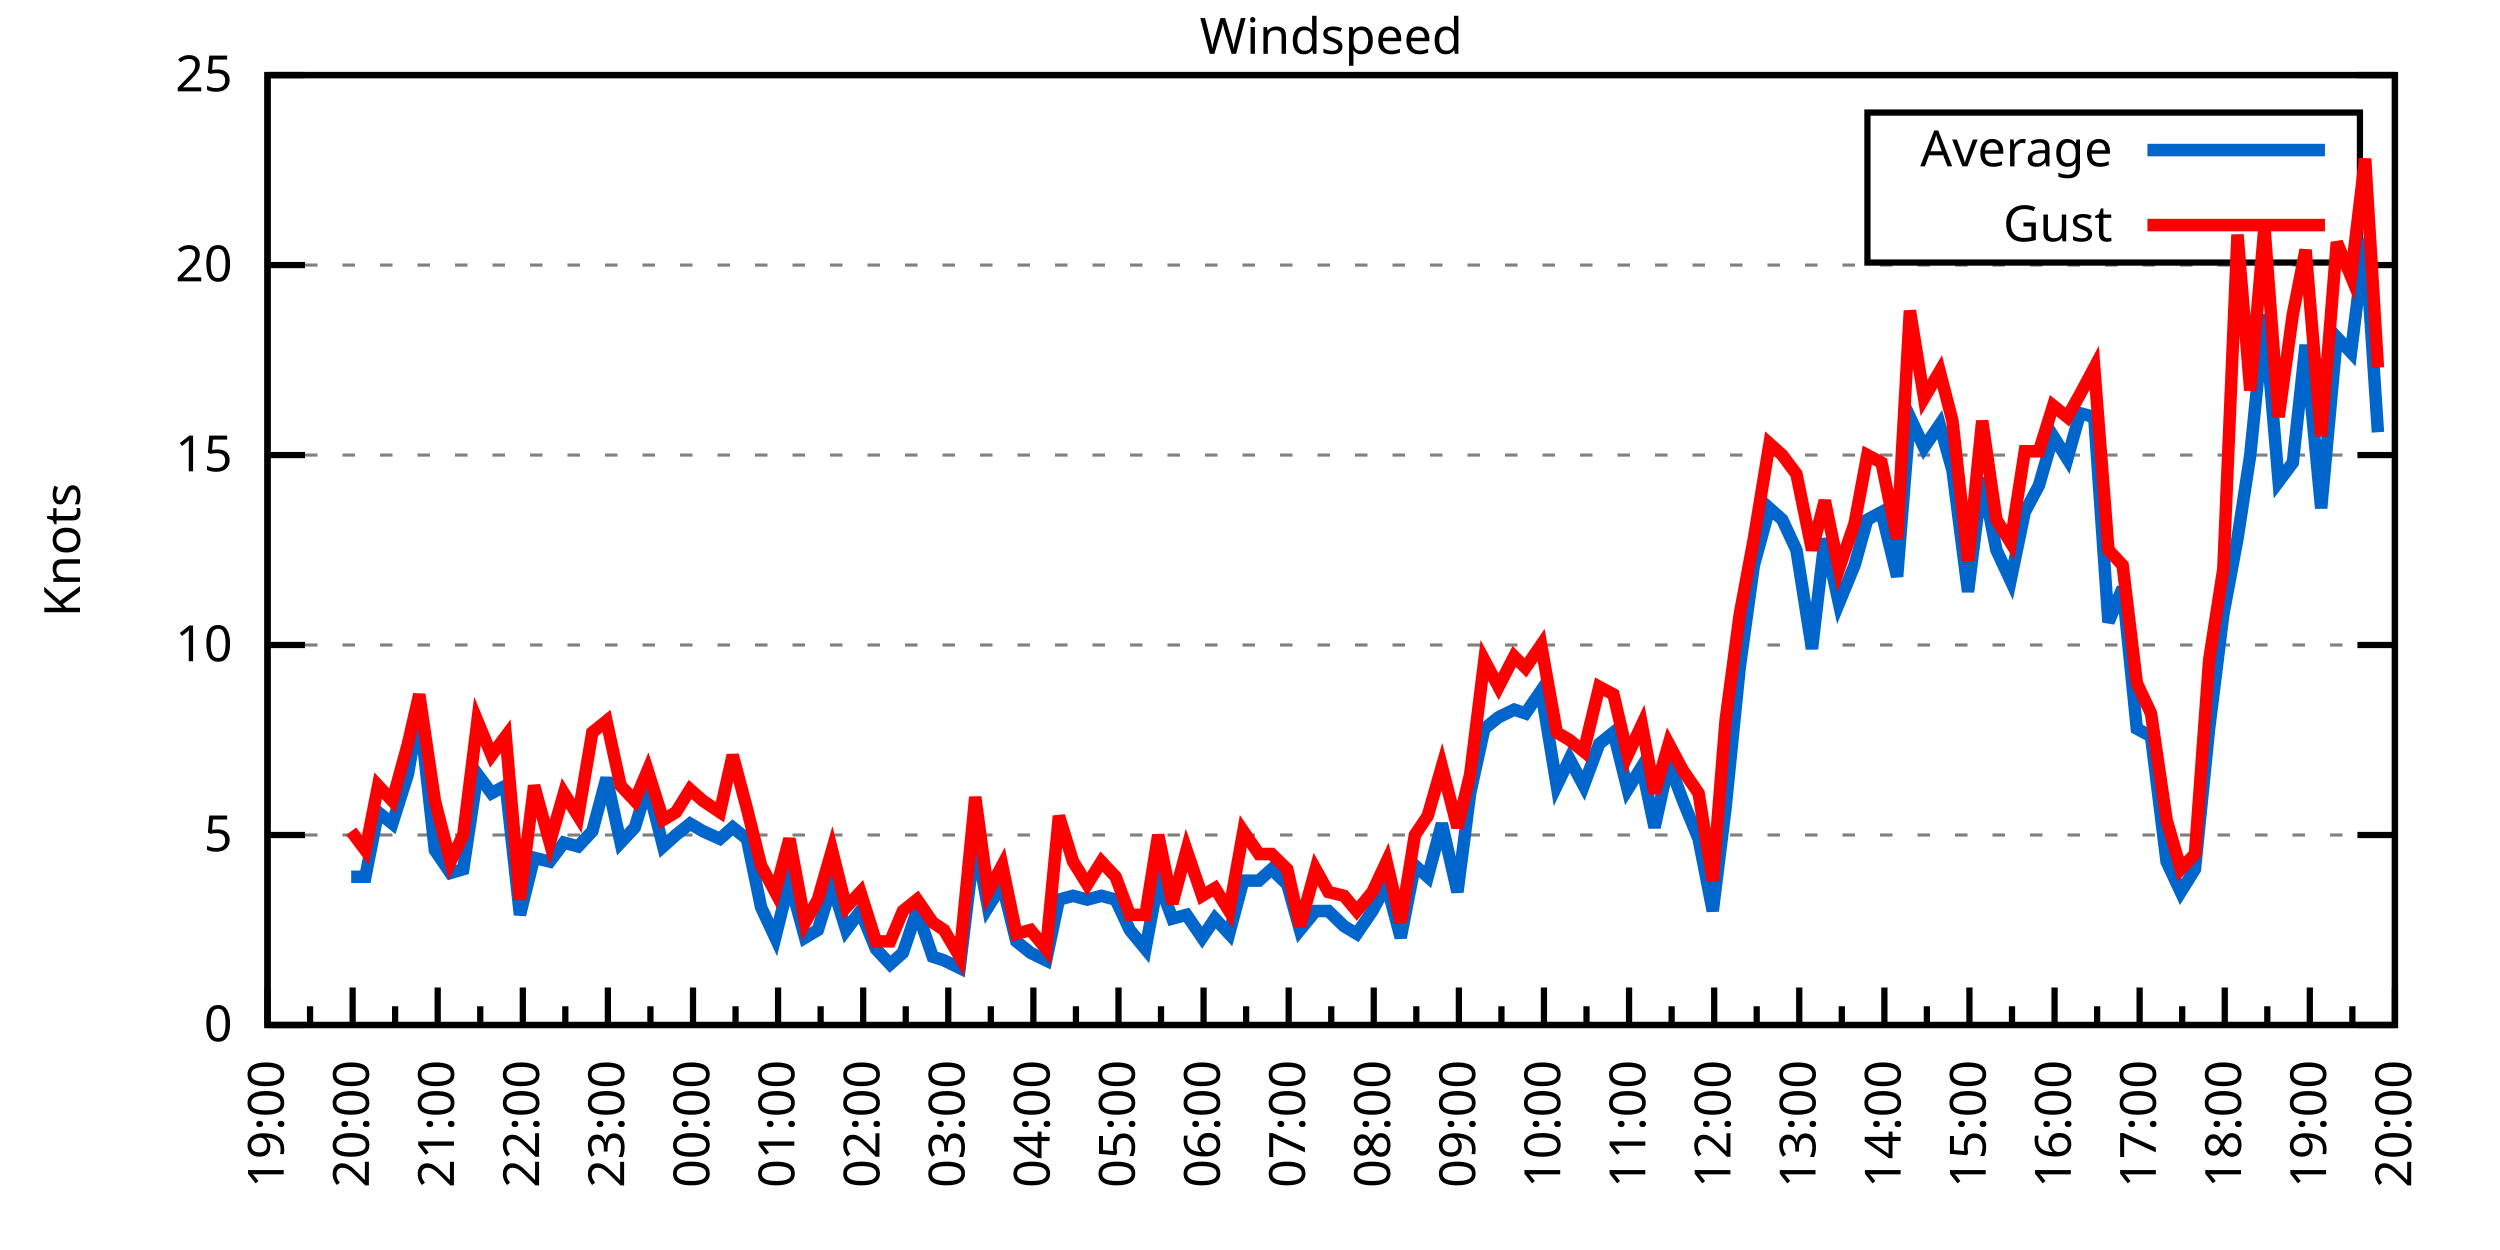
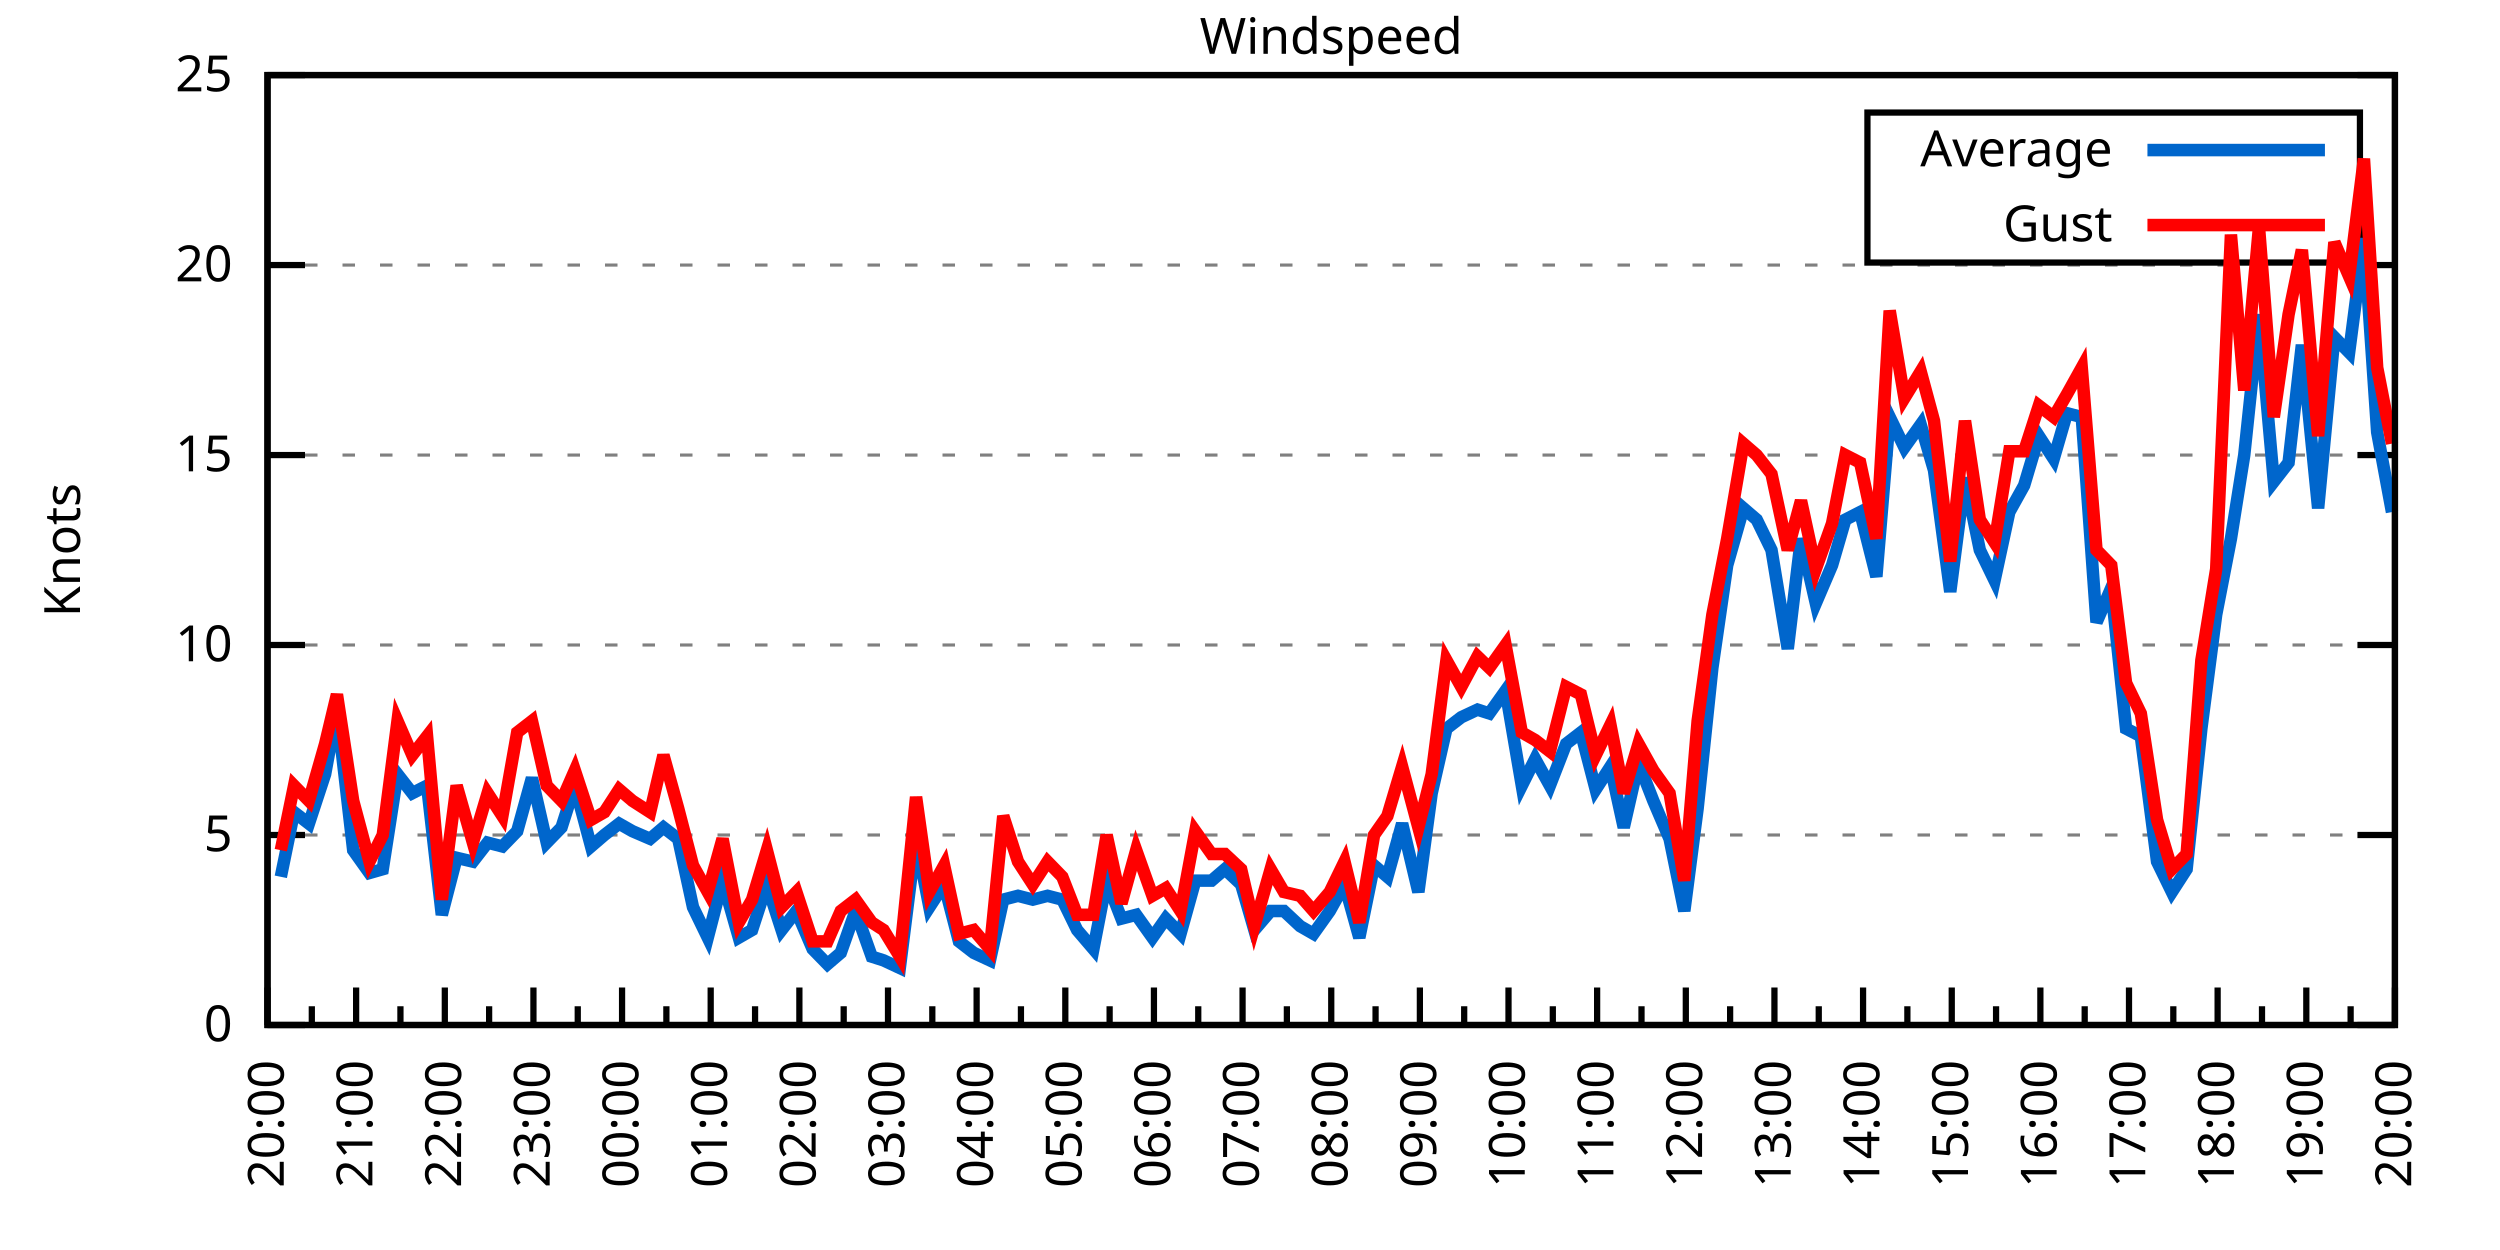
<svg xmlns="http://www.w3.org/2000/svg" xmlns:xlink="http://www.w3.org/1999/xlink" width="400" height="200" viewBox="0 0 400 200">
  <g id="gnuplot_canvas">
    <rect x="0" y="0" width="400" height="200" fill="none" />
    <defs>
      <circle id="gpDot" r="0.5" stroke-width="0.5" stroke="currentColor" />
      <path id="gpPt0" stroke-width="0.333" stroke="currentColor" d="M-1,0 h2 M0,-1 v2" />
      <path id="gpPt1" stroke-width="0.333" stroke="currentColor" d="M-1,-1 L1,1 M1,-1 L-1,1" />
      <path id="gpPt2" stroke-width="0.333" stroke="currentColor" d="M-1,0 L1,0 M0,-1 L0,1 M-1,-1 L1,1 M-1,1 L1,-1" />
      <rect id="gpPt3" stroke-width="0.333" stroke="currentColor" x="-1" y="-1" width="2" height="2" />
      <rect id="gpPt4" stroke-width="0.333" stroke="currentColor" fill="currentColor" x="-1" y="-1" width="2" height="2" />
      <circle id="gpPt5" stroke-width="0.333" stroke="currentColor" cx="0" cy="0" r="1" />
      <use xlink:href="#gpPt5" id="gpPt6" fill="currentColor" stroke="none" />
      <path id="gpPt7" stroke-width="0.333" stroke="currentColor" d="M0,-1.33 L-1.33,0.67 L1.33,0.67 z" />
      <use xlink:href="#gpPt7" id="gpPt8" fill="currentColor" stroke="none" />
      <use xlink:href="#gpPt7" id="gpPt9" stroke="currentColor" transform="rotate(180)" />
      <use xlink:href="#gpPt9" id="gpPt10" fill="currentColor" stroke="none" />
      <use xlink:href="#gpPt3" id="gpPt11" stroke="currentColor" transform="rotate(45)" />
      <use xlink:href="#gpPt11" id="gpPt12" fill="currentColor" stroke="none" />
      <path id="gpPt13" stroke-width="0.333" stroke="currentColor" d="M0,1.330 L1.265,0.411 L0.782,-1.067 L-0.782,-1.076 L-1.265,0.411 z" />
      <use xlink:href="#gpPt13" id="gpPt14" fill="currentColor" stroke="none" />
      <filter id="textbox" filterUnits="objectBoundingBox" x="0" y="0" height="1" width="1">
        <feFlood flood-color="white" flood-opacity="1" result="bgnd" />
        <feComposite in="SourceGraphic" in2="bgnd" operator="atop" />
      </filter>
      <filter id="greybox" filterUnits="objectBoundingBox" x="0" y="0" height="1" width="1">
        <feFlood flood-color="lightgrey" flood-opacity="1" result="grey" />
        <feComposite in="SourceGraphic" in2="grey" operator="atop" />
      </filter>
    </defs>
    <g fill="none" color="white" stroke="currentColor" stroke-width="1.00" stroke-linecap="butt" stroke-linejoin="miter">
</g>
    <g fill="none" color="black" stroke="currentColor" stroke-width="1.00" stroke-linecap="butt" stroke-linejoin="miter">
      <g stroke="none" shape-rendering="crispEdges">
        <polygon fill="rgb(255, 255, 255)" points="42.80,164.00 383.18,164.00 383.18,12.02 42.80,12.02 " />
      </g>
    </g>
    <g fill="none" color="black" stroke="currentColor" stroke-width="1.00" stroke-linecap="butt" stroke-linejoin="miter">
</g>
    <g fill="none" color="black" stroke="black" stroke-width="0.50" stroke-linecap="butt" stroke-linejoin="miter">
</g>
    <g fill="none" color="gray" stroke="currentColor" stroke-width="0.50" stroke-linecap="butt" stroke-linejoin="miter">
      <path stroke="gray" stroke-dasharray="2,4" class="gridline" d="M42.80,164.00 L383.19,164.00  " />
    </g>
    <g fill="none" color="gray" stroke="gray" stroke-width="1.00" stroke-linecap="butt" stroke-linejoin="miter">
</g>
    <g fill="none" color="black" stroke="currentColor" stroke-width="1.00" stroke-linecap="butt" stroke-linejoin="miter">
      <path stroke="black" d="M42.80,164.00 L48.80,164.00 M383.19,164.00 L377.19,164.00  " />
      <g transform="translate(37.20,166.60)" stroke="none" fill="black" font-family="Sans" font-size="8.00" text-anchor="end">
        <text>
          <tspan font-family="Sans"> 0</tspan>
        </text>
      </g>
    </g>
    <g fill="none" color="black" stroke="currentColor" stroke-width="1.00" stroke-linecap="butt" stroke-linejoin="miter">
</g>
    <g fill="none" color="black" stroke="black" stroke-width="0.50" stroke-linecap="butt" stroke-linejoin="miter">
</g>
    <g fill="none" color="gray" stroke="currentColor" stroke-width="0.50" stroke-linecap="butt" stroke-linejoin="miter">
      <path stroke="gray" stroke-dasharray="2,4" class="gridline" d="M42.80,133.60 L383.19,133.60  " />
    </g>
    <g fill="none" color="gray" stroke="gray" stroke-width="1.00" stroke-linecap="butt" stroke-linejoin="miter">
</g>
    <g fill="none" color="black" stroke="currentColor" stroke-width="1.00" stroke-linecap="butt" stroke-linejoin="miter">
      <path stroke="black" d="M42.80,133.60 L48.80,133.60 M383.19,133.60 L377.19,133.60  " />
      <g transform="translate(37.20,136.20)" stroke="none" fill="black" font-family="Sans" font-size="8.00" text-anchor="end">
        <text>
          <tspan font-family="Sans"> 5</tspan>
        </text>
      </g>
    </g>
    <g fill="none" color="black" stroke="currentColor" stroke-width="1.00" stroke-linecap="butt" stroke-linejoin="miter">
</g>
    <g fill="none" color="black" stroke="black" stroke-width="0.50" stroke-linecap="butt" stroke-linejoin="miter">
</g>
    <g fill="none" color="gray" stroke="currentColor" stroke-width="0.50" stroke-linecap="butt" stroke-linejoin="miter">
      <path stroke="gray" stroke-dasharray="2,4" class="gridline" d="M42.80,103.20 L383.19,103.20  " />
    </g>
    <g fill="none" color="gray" stroke="gray" stroke-width="1.00" stroke-linecap="butt" stroke-linejoin="miter">
</g>
    <g fill="none" color="black" stroke="currentColor" stroke-width="1.00" stroke-linecap="butt" stroke-linejoin="miter">
      <path stroke="black" d="M42.80,103.20 L48.80,103.20 M383.19,103.20 L377.19,103.20  " />
      <g transform="translate(37.20,105.80)" stroke="none" fill="black" font-family="Sans" font-size="8.00" text-anchor="end">
        <text>
          <tspan font-family="Sans"> 10</tspan>
        </text>
      </g>
    </g>
    <g fill="none" color="black" stroke="currentColor" stroke-width="1.00" stroke-linecap="butt" stroke-linejoin="miter">
</g>
    <g fill="none" color="black" stroke="black" stroke-width="0.50" stroke-linecap="butt" stroke-linejoin="miter">
</g>
    <g fill="none" color="gray" stroke="currentColor" stroke-width="0.50" stroke-linecap="butt" stroke-linejoin="miter">
      <path stroke="gray" stroke-dasharray="2,4" class="gridline" d="M42.80,72.81 L383.19,72.81  " />
    </g>
    <g fill="none" color="gray" stroke="gray" stroke-width="1.00" stroke-linecap="butt" stroke-linejoin="miter">
</g>
    <g fill="none" color="black" stroke="currentColor" stroke-width="1.00" stroke-linecap="butt" stroke-linejoin="miter">
      <path stroke="black" d="M42.80,72.81 L48.80,72.81 M383.19,72.81 L377.19,72.81  " />
      <g transform="translate(37.20,75.41)" stroke="none" fill="black" font-family="Sans" font-size="8.00" text-anchor="end">
        <text>
          <tspan font-family="Sans"> 15</tspan>
        </text>
      </g>
    </g>
    <g fill="none" color="black" stroke="currentColor" stroke-width="1.00" stroke-linecap="butt" stroke-linejoin="miter">
</g>
    <g fill="none" color="black" stroke="black" stroke-width="0.50" stroke-linecap="butt" stroke-linejoin="miter">
</g>
    <g fill="none" color="gray" stroke="currentColor" stroke-width="0.50" stroke-linecap="butt" stroke-linejoin="miter">
      <path stroke="gray" stroke-dasharray="2,4" class="gridline" d="M42.80,42.41 L383.19,42.41  " />
    </g>
    <g fill="none" color="gray" stroke="gray" stroke-width="1.00" stroke-linecap="butt" stroke-linejoin="miter">
</g>
    <g fill="none" color="black" stroke="currentColor" stroke-width="1.00" stroke-linecap="butt" stroke-linejoin="miter">
      <path stroke="black" d="M42.80,42.41 L48.80,42.41 M383.19,42.41 L377.19,42.41  " />
      <g transform="translate(37.20,45.01)" stroke="none" fill="black" font-family="Sans" font-size="8.00" text-anchor="end">
        <text>
          <tspan font-family="Sans"> 20</tspan>
        </text>
      </g>
    </g>
    <g fill="none" color="black" stroke="currentColor" stroke-width="1.00" stroke-linecap="butt" stroke-linejoin="miter">
</g>
    <g fill="none" color="black" stroke="black" stroke-width="0.50" stroke-linecap="butt" stroke-linejoin="miter">
</g>
    <g fill="none" color="gray" stroke="currentColor" stroke-width="0.50" stroke-linecap="butt" stroke-linejoin="miter">
      <path stroke="gray" stroke-dasharray="2,4" class="gridline" d="M42.80,12.01 L383.19,12.01  " />
    </g>
    <g fill="none" color="gray" stroke="gray" stroke-width="1.00" stroke-linecap="butt" stroke-linejoin="miter">
</g>
    <g fill="none" color="black" stroke="currentColor" stroke-width="1.00" stroke-linecap="butt" stroke-linejoin="miter">
      <path stroke="black" d="M42.80,12.01 L48.80,12.01 M383.19,12.01 L377.19,12.01  " />
      <g transform="translate(37.20,14.61)" stroke="none" fill="black" font-family="Sans" font-size="8.00" text-anchor="end">
        <text>
          <tspan font-family="Sans"> 25</tspan>
        </text>
      </g>
    </g>
    <g fill="none" color="black" stroke="currentColor" stroke-width="1.00" stroke-linecap="butt" stroke-linejoin="miter">
      <path stroke="black" d="M42.80,164.00 L42.80,158.00  " />
      <g transform="translate(45.40,169.60) rotate(270)" stroke="none" fill="black" font-family="Sans" font-size="8.00" text-anchor="end">
        <text>
+           <tspan font-family="Sans">20:00</tspan>
+         </text>
+       </g>
+     </g>
+     <g fill="none" color="black" stroke="currentColor" stroke-width="1.00" stroke-linecap="butt" stroke-linejoin="miter">
+       <path stroke="black" d="M49.89,164.00 L49.89,161.00 M56.98,164.00 L56.98,158.00  " />
+       <g transform="translate(59.58,169.60) rotate(270)" stroke="none" fill="black" font-family="Sans" font-size="8.00" text-anchor="end">
+         <text>
+           <tspan font-family="Sans">21:00</tspan>
+         </text>
+       </g>
+     </g>
+     <g fill="none" color="black" stroke="currentColor" stroke-width="1.00" stroke-linecap="butt" stroke-linejoin="miter">
+       <path stroke="black" d="M64.07,164.00 L64.07,161.00 M71.17,164.00 L71.17,158.00  " />
+       <g transform="translate(73.77,169.60) rotate(270)" stroke="none" fill="black" font-family="Sans" font-size="8.00" text-anchor="end">
+         <text>
+           <tspan font-family="Sans">22:00</tspan>
+         </text>
+       </g>
+     </g>
+     <g fill="none" color="black" stroke="currentColor" stroke-width="1.00" stroke-linecap="butt" stroke-linejoin="miter">
+       <path stroke="black" d="M78.26,164.00 L78.26,161.00 M85.35,164.00 L85.35,158.00  " />
+       <g transform="translate(87.95,169.60) rotate(270)" stroke="none" fill="black" font-family="Sans" font-size="8.00" text-anchor="end">
+         <text>
+           <tspan font-family="Sans">23:00</tspan>
+         </text>
+       </g>
+     </g>
+     <g fill="none" color="black" stroke="currentColor" stroke-width="1.00" stroke-linecap="butt" stroke-linejoin="miter">
+       <path stroke="black" d="M92.44,164.00 L92.44,161.00 M99.53,164.00 L99.53,158.00  " />
+       <g transform="translate(102.13,169.60) rotate(270)" stroke="none" fill="black" font-family="Sans" font-size="8.00" text-anchor="end">
+         <text>
+           <tspan font-family="Sans">00:00</tspan>
+         </text>
+       </g>
+     </g>
+     <g fill="none" color="black" stroke="currentColor" stroke-width="1.00" stroke-linecap="butt" stroke-linejoin="miter">
+       <path stroke="black" d="M106.62,164.00 L106.62,161.00 M113.71,164.00 L113.71,158.00  " />
+       <g transform="translate(116.31,169.60) rotate(270)" stroke="none" fill="black" font-family="Sans" font-size="8.00" text-anchor="end">
+         <text>
+           <tspan font-family="Sans">01:00</tspan>
+         </text>
+       </g>
+     </g>
+     <g fill="none" color="black" stroke="currentColor" stroke-width="1.00" stroke-linecap="butt" stroke-linejoin="miter">
+       <path stroke="black" d="M120.81,164.00 L120.81,161.00 M127.90,164.00 L127.90,158.00  " />
+       <g transform="translate(130.50,169.60) rotate(270)" stroke="none" fill="black" font-family="Sans" font-size="8.00" text-anchor="end">
+         <text>
+           <tspan font-family="Sans">02:00</tspan>
+         </text>
+       </g>
+     </g>
+     <g fill="none" color="black" stroke="currentColor" stroke-width="1.00" stroke-linecap="butt" stroke-linejoin="miter">
+       <path stroke="black" d="M134.99,164.00 L134.99,161.00 M142.08,164.00 L142.08,158.00  " />
+       <g transform="translate(144.68,169.60) rotate(270)" stroke="none" fill="black" font-family="Sans" font-size="8.00" text-anchor="end">
+         <text>
+           <tspan font-family="Sans">03:00</tspan>
+         </text>
+       </g>
+     </g>
+     <g fill="none" color="black" stroke="currentColor" stroke-width="1.00" stroke-linecap="butt" stroke-linejoin="miter">
+       <path stroke="black" d="M149.17,164.00 L149.17,161.00 M156.26,164.00 L156.26,158.00  " />
+       <g transform="translate(158.86,169.60) rotate(270)" stroke="none" fill="black" font-family="Sans" font-size="8.00" text-anchor="end">
+         <text>
+           <tspan font-family="Sans">04:00</tspan>
+         </text>
+       </g>
+     </g>
+     <g fill="none" color="black" stroke="currentColor" stroke-width="1.00" stroke-linecap="butt" stroke-linejoin="miter">
+       <path stroke="black" d="M163.35,164.00 L163.35,161.00 M170.45,164.00 L170.45,158.00  " />
+       <g transform="translate(173.05,169.60) rotate(270)" stroke="none" fill="black" font-family="Sans" font-size="8.00" text-anchor="end">
+         <text>
+           <tspan font-family="Sans">05:00</tspan>
+         </text>
+       </g>
+     </g>
+     <g fill="none" color="black" stroke="currentColor" stroke-width="1.00" stroke-linecap="butt" stroke-linejoin="miter">
+       <path stroke="black" d="M177.54,164.00 L177.54,161.00 M184.63,164.00 L184.63,158.00  " />
+       <g transform="translate(187.23,169.60) rotate(270)" stroke="none" fill="black" font-family="Sans" font-size="8.00" text-anchor="end">
+         <text>
+           <tspan font-family="Sans">06:00</tspan>
+         </text>
+       </g>
+     </g>
+     <g fill="none" color="black" stroke="currentColor" stroke-width="1.00" stroke-linecap="butt" stroke-linejoin="miter">
+       <path stroke="black" d="M191.72,164.00 L191.72,161.00 M198.81,164.00 L198.81,158.00  " />
+       <g transform="translate(201.41,169.60) rotate(270)" stroke="none" fill="black" font-family="Sans" font-size="8.00" text-anchor="end">
+         <text>
+           <tspan font-family="Sans">07:00</tspan>
+         </text>
+       </g>
+     </g>
+     <g fill="none" color="black" stroke="currentColor" stroke-width="1.00" stroke-linecap="butt" stroke-linejoin="miter">
+       <path stroke="black" d="M205.90,164.00 L205.90,161.00 M213.00,164.00 L213.00,158.00  " />
+       <g transform="translate(215.60,169.60) rotate(270)" stroke="none" fill="black" font-family="Sans" font-size="8.00" text-anchor="end">
+         <text>
+           <tspan font-family="Sans">08:00</tspan>
+         </text>
+       </g>
+     </g>
+     <g fill="none" color="black" stroke="currentColor" stroke-width="1.00" stroke-linecap="butt" stroke-linejoin="miter">
+       <path stroke="black" d="M220.09,164.00 L220.09,161.00 M227.18,164.00 L227.18,158.00  " />
+       <g transform="translate(229.78,169.60) rotate(270)" stroke="none" fill="black" font-family="Sans" font-size="8.00" text-anchor="end">
+         <text>
+           <tspan font-family="Sans">09:00</tspan>
+         </text>
+       </g>
+     </g>
+     <g fill="none" color="black" stroke="currentColor" stroke-width="1.00" stroke-linecap="butt" stroke-linejoin="miter">
+       <path stroke="black" d="M234.27,164.00 L234.27,161.00 M241.36,164.00 L241.36,158.00  " />
+       <g transform="translate(243.96,169.60) rotate(270)" stroke="none" fill="black" font-family="Sans" font-size="8.00" text-anchor="end">
+         <text>
+           <tspan font-family="Sans">10:00</tspan>
+         </text>
+       </g>
+     </g>
+     <g fill="none" color="black" stroke="currentColor" stroke-width="1.00" stroke-linecap="butt" stroke-linejoin="miter">
+       <path stroke="black" d="M248.45,164.00 L248.45,161.00 M255.54,164.00 L255.54,158.00  " />
+       <g transform="translate(258.14,169.60) rotate(270)" stroke="none" fill="black" font-family="Sans" font-size="8.00" text-anchor="end">
+         <text>
+           <tspan font-family="Sans">11:00</tspan>
+         </text>
+       </g>
+     </g>
+     <g fill="none" color="black" stroke="currentColor" stroke-width="1.00" stroke-linecap="butt" stroke-linejoin="miter">
+       <path stroke="black" d="M262.64,164.00 L262.64,161.00 M269.73,164.00 L269.73,158.00  " />
+       <g transform="translate(272.33,169.60) rotate(270)" stroke="none" fill="black" font-family="Sans" font-size="8.00" text-anchor="end">
+         <text>
+           <tspan font-family="Sans">12:00</tspan>
+         </text>
+       </g>
+     </g>
+     <g fill="none" color="black" stroke="currentColor" stroke-width="1.00" stroke-linecap="butt" stroke-linejoin="miter">
+       <path stroke="black" d="M276.82,164.00 L276.82,161.00 M283.91,164.00 L283.91,158.00  " />
+       <g transform="translate(286.51,169.60) rotate(270)" stroke="none" fill="black" font-family="Sans" font-size="8.00" text-anchor="end">
+         <text>
+           <tspan font-family="Sans">13:00</tspan>
+         </text>
+       </g>
+     </g>
+     <g fill="none" color="black" stroke="currentColor" stroke-width="1.00" stroke-linecap="butt" stroke-linejoin="miter">
+       <path stroke="black" d="M291.00,164.00 L291.00,161.00 M298.09,164.00 L298.09,158.00  " />
+       <g transform="translate(300.69,169.60) rotate(270)" stroke="none" fill="black" font-family="Sans" font-size="8.00" text-anchor="end">
+         <text>
+           <tspan font-family="Sans">14:00</tspan>
+         </text>
+       </g>
+     </g>
+     <g fill="none" color="black" stroke="currentColor" stroke-width="1.00" stroke-linecap="butt" stroke-linejoin="miter">
+       <path stroke="black" d="M305.18,164.00 L305.18,161.00 M312.28,164.00 L312.28,158.00  " />
+       <g transform="translate(314.88,169.60) rotate(270)" stroke="none" fill="black" font-family="Sans" font-size="8.00" text-anchor="end">
+         <text>
+           <tspan font-family="Sans">15:00</tspan>
+         </text>
+       </g>
+     </g>
+     <g fill="none" color="black" stroke="currentColor" stroke-width="1.00" stroke-linecap="butt" stroke-linejoin="miter">
+       <path stroke="black" d="M319.37,164.00 L319.37,161.00 M326.46,164.00 L326.46,158.00  " />
+       <g transform="translate(329.06,169.60) rotate(270)" stroke="none" fill="black" font-family="Sans" font-size="8.00" text-anchor="end">
+         <text>
+           <tspan font-family="Sans">16:00</tspan>
+         </text>
+       </g>
+     </g>
+     <g fill="none" color="black" stroke="currentColor" stroke-width="1.00" stroke-linecap="butt" stroke-linejoin="miter">
+       <path stroke="black" d="M333.55,164.00 L333.55,161.00 M340.64,164.00 L340.64,158.00  " />
+       <g transform="translate(343.24,169.60) rotate(270)" stroke="none" fill="black" font-family="Sans" font-size="8.00" text-anchor="end">
+         <text>
+           <tspan font-family="Sans">17:00</tspan>
+         </text>
+       </g>
+     </g>
+     <g fill="none" color="black" stroke="currentColor" stroke-width="1.00" stroke-linecap="butt" stroke-linejoin="miter">
+       <path stroke="black" d="M347.73,164.00 L347.73,161.00 M354.82,164.00 L354.82,158.00  " />
+       <g transform="translate(357.42,169.60) rotate(270)" stroke="none" fill="black" font-family="Sans" font-size="8.00" text-anchor="end">
+         <text>
+           <tspan font-family="Sans">18:00</tspan>
+         </text>
+       </g>
+     </g>
+     <g fill="none" color="black" stroke="currentColor" stroke-width="1.00" stroke-linecap="butt" stroke-linejoin="miter">
+       <path stroke="black" d="M361.92,164.00 L361.92,161.00 M369.01,164.00 L369.01,158.00  " />
+       <g transform="translate(371.61,169.60) rotate(270)" stroke="none" fill="black" font-family="Sans" font-size="8.00" text-anchor="end">
+         <text>
          <tspan font-family="Sans">19:00</tspan>
        </text>
      </g>
    </g>
    <g fill="none" color="black" stroke="currentColor" stroke-width="1.00" stroke-linecap="butt" stroke-linejoin="miter">
-       <path stroke="black" d="M49.61,164.00 L49.61,161.00 M56.42,164.00 L56.42,158.00  " />
-       <g transform="translate(59.02,169.60) rotate(270)" stroke="none" fill="black" font-family="Sans" font-size="8.00" text-anchor="end">
-         <text>
-           <tspan font-family="Sans">20:00</tspan>
-         </text>
-       </g>
-     </g>
-     <g fill="none" color="black" stroke="currentColor" stroke-width="1.00" stroke-linecap="butt" stroke-linejoin="miter">
-       <path stroke="black" d="M63.22,164.00 L63.22,161.00 M70.03,164.00 L70.03,158.00  " />
-       <g transform="translate(72.63,169.60) rotate(270)" stroke="none" fill="black" font-family="Sans" font-size="8.00" text-anchor="end">
-         <text>
-           <tspan font-family="Sans">21:00</tspan>
-         </text>
-       </g>
-     </g>
-     <g fill="none" color="black" stroke="currentColor" stroke-width="1.00" stroke-linecap="butt" stroke-linejoin="miter">
-       <path stroke="black" d="M76.84,164.00 L76.84,161.00 M83.65,164.00 L83.65,158.00  " />
-       <g transform="translate(86.25,169.60) rotate(270)" stroke="none" fill="black" font-family="Sans" font-size="8.00" text-anchor="end">
-         <text>
-           <tspan font-family="Sans">22:00</tspan>
-         </text>
-       </g>
-     </g>
-     <g fill="none" color="black" stroke="currentColor" stroke-width="1.00" stroke-linecap="butt" stroke-linejoin="miter">
-       <path stroke="black" d="M90.45,164.00 L90.45,161.00 M97.26,164.00 L97.26,158.00  " />
-       <g transform="translate(99.86,169.60) rotate(270)" stroke="none" fill="black" font-family="Sans" font-size="8.00" text-anchor="end">
-         <text>
-           <tspan font-family="Sans">23:00</tspan>
-         </text>
-       </g>
-     </g>
-     <g fill="none" color="black" stroke="currentColor" stroke-width="1.00" stroke-linecap="butt" stroke-linejoin="miter">
-       <path stroke="black" d="M104.07,164.00 L104.07,161.00 M110.88,164.00 L110.88,158.00  " />
-       <g transform="translate(113.48,169.60) rotate(270)" stroke="none" fill="black" font-family="Sans" font-size="8.00" text-anchor="end">
-         <text>
-           <tspan font-family="Sans">00:00</tspan>
-         </text>
-       </g>
-     </g>
-     <g fill="none" color="black" stroke="currentColor" stroke-width="1.00" stroke-linecap="butt" stroke-linejoin="miter">
-       <path stroke="black" d="M117.69,164.00 L117.69,161.00 M124.49,164.00 L124.49,158.00  " />
-       <g transform="translate(127.09,169.60) rotate(270)" stroke="none" fill="black" font-family="Sans" font-size="8.00" text-anchor="end">
-         <text>
-           <tspan font-family="Sans">01:00</tspan>
-         </text>
-       </g>
-     </g>
-     <g fill="none" color="black" stroke="currentColor" stroke-width="1.00" stroke-linecap="butt" stroke-linejoin="miter">
-       <path stroke="black" d="M131.30,164.00 L131.30,161.00 M138.11,164.00 L138.11,158.00  " />
-       <g transform="translate(140.71,169.60) rotate(270)" stroke="none" fill="black" font-family="Sans" font-size="8.00" text-anchor="end">
-         <text>
-           <tspan font-family="Sans">02:00</tspan>
-         </text>
-       </g>
-     </g>
-     <g fill="none" color="black" stroke="currentColor" stroke-width="1.00" stroke-linecap="butt" stroke-linejoin="miter">
-       <path stroke="black" d="M144.92,164.00 L144.92,161.00 M151.72,164.00 L151.72,158.00  " />
-       <g transform="translate(154.32,169.60) rotate(270)" stroke="none" fill="black" font-family="Sans" font-size="8.00" text-anchor="end">
-         <text>
-           <tspan font-family="Sans">03:00</tspan>
-         </text>
-       </g>
-     </g>
-     <g fill="none" color="black" stroke="currentColor" stroke-width="1.00" stroke-linecap="butt" stroke-linejoin="miter">
-       <path stroke="black" d="M158.53,164.00 L158.53,161.00 M165.34,164.00 L165.34,158.00  " />
-       <g transform="translate(167.94,169.60) rotate(270)" stroke="none" fill="black" font-family="Sans" font-size="8.00" text-anchor="end">
-         <text>
-           <tspan font-family="Sans">04:00</tspan>
-         </text>
-       </g>
-     </g>
-     <g fill="none" color="black" stroke="currentColor" stroke-width="1.00" stroke-linecap="butt" stroke-linejoin="miter">
-       <path stroke="black" d="M172.15,164.00 L172.15,161.00 M178.96,164.00 L178.96,158.00  " />
-       <g transform="translate(181.56,169.60) rotate(270)" stroke="none" fill="black" font-family="Sans" font-size="8.00" text-anchor="end">
-         <text>
-           <tspan font-family="Sans">05:00</tspan>
-         </text>
-       </g>
-     </g>
-     <g fill="none" color="black" stroke="currentColor" stroke-width="1.00" stroke-linecap="butt" stroke-linejoin="miter">
-       <path stroke="black" d="M185.76,164.00 L185.76,161.00 M192.57,164.00 L192.57,158.00  " />
-       <g transform="translate(195.17,169.60) rotate(270)" stroke="none" fill="black" font-family="Sans" font-size="8.00" text-anchor="end">
-         <text>
-           <tspan font-family="Sans">06:00</tspan>
-         </text>
-       </g>
-     </g>
-     <g fill="none" color="black" stroke="currentColor" stroke-width="1.00" stroke-linecap="butt" stroke-linejoin="miter">
-       <path stroke="black" d="M199.38,164.00 L199.38,161.00 M206.19,164.00 L206.19,158.00  " />
-       <g transform="translate(208.79,169.60) rotate(270)" stroke="none" fill="black" font-family="Sans" font-size="8.00" text-anchor="end">
-         <text>
-           <tspan font-family="Sans">07:00</tspan>
-         </text>
-       </g>
-     </g>
-     <g fill="none" color="black" stroke="currentColor" stroke-width="1.00" stroke-linecap="butt" stroke-linejoin="miter">
-       <path stroke="black" d="M213.00,164.00 L213.00,161.00 M219.80,164.00 L219.80,158.00  " />
-       <g transform="translate(222.40,169.60) rotate(270)" stroke="none" fill="black" font-family="Sans" font-size="8.00" text-anchor="end">
-         <text>
-           <tspan font-family="Sans">08:00</tspan>
-         </text>
-       </g>
-     </g>
-     <g fill="none" color="black" stroke="currentColor" stroke-width="1.00" stroke-linecap="butt" stroke-linejoin="miter">
-       <path stroke="black" d="M226.61,164.00 L226.61,161.00 M233.42,164.00 L233.42,158.00  " />
-       <g transform="translate(236.02,169.60) rotate(270)" stroke="none" fill="black" font-family="Sans" font-size="8.00" text-anchor="end">
-         <text>
-           <tspan font-family="Sans">09:00</tspan>
-         </text>
-       </g>
-     </g>
-     <g fill="none" color="black" stroke="currentColor" stroke-width="1.00" stroke-linecap="butt" stroke-linejoin="miter">
-       <path stroke="black" d="M240.23,164.00 L240.23,161.00 M247.03,164.00 L247.03,158.00  " />
-       <g transform="translate(249.63,169.60) rotate(270)" stroke="none" fill="black" font-family="Sans" font-size="8.00" text-anchor="end">
-         <text>
-           <tspan font-family="Sans">10:00</tspan>
-         </text>
-       </g>
-     </g>
-     <g fill="none" color="black" stroke="currentColor" stroke-width="1.00" stroke-linecap="butt" stroke-linejoin="miter">
-       <path stroke="black" d="M253.84,164.00 L253.84,161.00 M260.65,164.00 L260.65,158.00  " />
-       <g transform="translate(263.25,169.60) rotate(270)" stroke="none" fill="black" font-family="Sans" font-size="8.00" text-anchor="end">
-         <text>
-           <tspan font-family="Sans">11:00</tspan>
-         </text>
-       </g>
-     </g>
-     <g fill="none" color="black" stroke="currentColor" stroke-width="1.00" stroke-linecap="butt" stroke-linejoin="miter">
-       <path stroke="black" d="M267.46,164.00 L267.46,161.00 M274.27,164.00 L274.27,158.00  " />
-       <g transform="translate(276.87,169.60) rotate(270)" stroke="none" fill="black" font-family="Sans" font-size="8.00" text-anchor="end">
-         <text>
-           <tspan font-family="Sans">12:00</tspan>
-         </text>
-       </g>
-     </g>
-     <g fill="none" color="black" stroke="currentColor" stroke-width="1.00" stroke-linecap="butt" stroke-linejoin="miter">
-       <path stroke="black" d="M281.07,164.00 L281.07,161.00 M287.88,164.00 L287.88,158.00  " />
-       <g transform="translate(290.48,169.60) rotate(270)" stroke="none" fill="black" font-family="Sans" font-size="8.00" text-anchor="end">
-         <text>
-           <tspan font-family="Sans">13:00</tspan>
-         </text>
-       </g>
-     </g>
-     <g fill="none" color="black" stroke="currentColor" stroke-width="1.00" stroke-linecap="butt" stroke-linejoin="miter">
-       <path stroke="black" d="M294.69,164.00 L294.69,161.00 M301.50,164.00 L301.50,158.00  " />
-       <g transform="translate(304.10,169.60) rotate(270)" stroke="none" fill="black" font-family="Sans" font-size="8.00" text-anchor="end">
-         <text>
-           <tspan font-family="Sans">14:00</tspan>
-         </text>
-       </g>
-     </g>
-     <g fill="none" color="black" stroke="currentColor" stroke-width="1.00" stroke-linecap="butt" stroke-linejoin="miter">
-       <path stroke="black" d="M308.30,164.00 L308.30,161.00 M315.11,164.00 L315.11,158.00  " />
-       <g transform="translate(317.71,169.60) rotate(270)" stroke="none" fill="black" font-family="Sans" font-size="8.00" text-anchor="end">
-         <text>
-           <tspan font-family="Sans">15:00</tspan>
-         </text>
-       </g>
-     </g>
-     <g fill="none" color="black" stroke="currentColor" stroke-width="1.00" stroke-linecap="butt" stroke-linejoin="miter">
-       <path stroke="black" d="M321.92,164.00 L321.92,161.00 M328.73,164.00 L328.73,158.00  " />
-       <g transform="translate(331.33,169.60) rotate(270)" stroke="none" fill="black" font-family="Sans" font-size="8.00" text-anchor="end">
-         <text>
-           <tspan font-family="Sans">16:00</tspan>
-         </text>
-       </g>
-     </g>
-     <g fill="none" color="black" stroke="currentColor" stroke-width="1.00" stroke-linecap="butt" stroke-linejoin="miter">
-       <path stroke="black" d="M335.54,164.00 L335.54,161.00 M342.34,164.00 L342.34,158.00  " />
-       <g transform="translate(344.94,169.60) rotate(270)" stroke="none" fill="black" font-family="Sans" font-size="8.00" text-anchor="end">
-         <text>
-           <tspan font-family="Sans">17:00</tspan>
-         </text>
-       </g>
-     </g>
-     <g fill="none" color="black" stroke="currentColor" stroke-width="1.00" stroke-linecap="butt" stroke-linejoin="miter">
-       <path stroke="black" d="M349.15,164.00 L349.15,161.00 M355.96,164.00 L355.96,158.00  " />
-       <g transform="translate(358.56,169.60) rotate(270)" stroke="none" fill="black" font-family="Sans" font-size="8.00" text-anchor="end">
-         <text>
-           <tspan font-family="Sans">18:00</tspan>
-         </text>
-       </g>
-     </g>
-     <g fill="none" color="black" stroke="currentColor" stroke-width="1.00" stroke-linecap="butt" stroke-linejoin="miter">
-       <path stroke="black" d="M362.77,164.00 L362.77,161.00 M369.57,164.00 L369.57,158.00  " />
-       <g transform="translate(372.17,169.60) rotate(270)" stroke="none" fill="black" font-family="Sans" font-size="8.00" text-anchor="end">
-         <text>
-           <tspan font-family="Sans">19:00</tspan>
-         </text>
-       </g>
-     </g>
-     <g fill="none" color="black" stroke="currentColor" stroke-width="1.00" stroke-linecap="butt" stroke-linejoin="miter">
-       <path stroke="black" d="M376.38,164.00 L376.38,161.00 M383.19,164.00 L383.19,158.00  " />
+       <path stroke="black" d="M376.10,164.00 L376.10,161.00 M383.19,164.00 L383.19,158.00  " />
      <g transform="translate(385.79,169.60) rotate(270)" stroke="none" fill="black" font-family="Sans" font-size="8.00" text-anchor="end">
        <text>
          <tspan font-family="Sans">20:00</tspan>
        </text>
      </g>
    </g>
    <g fill="none" color="black" stroke="currentColor" stroke-width="1.00" stroke-linecap="butt" stroke-linejoin="miter">
</g>
    <g fill="none" color="black" stroke="currentColor" stroke-width="1.00" stroke-linecap="butt" stroke-linejoin="miter">
      <path stroke="black" d="M42.80,12.01 L42.80,164.00 L383.19,164.00 L383.19,12.01 L42.80,12.01 Z  " />
    </g>
    <g fill="none" color="black" stroke="currentColor" stroke-width="1.00" stroke-linecap="butt" stroke-linejoin="miter">
      <g transform="translate(12.80,88.01) rotate(270)" stroke="none" fill="black" font-family="Sans" font-size="8.00" text-anchor="middle">
        <text>
          <tspan font-family="Sans">Knots</tspan>
        </text>
      </g>
    </g>
    <g fill="none" color="black" stroke="currentColor" stroke-width="1.00" stroke-linecap="butt" stroke-linejoin="miter">
</g>
    <g fill="none" color="black" stroke="currentColor" stroke-width="1.00" stroke-linecap="butt" stroke-linejoin="miter">
      <path stroke="black" d="M298.79,42.01 L298.79,18.01 L377.59,18.01 L377.59,42.01 L298.79,42.01 Z  " />
    </g>
    <g id="Windspeed_plot_1">
      <g fill="none" color="white" stroke="black" stroke-width="2.00" stroke-linecap="butt" stroke-linejoin="miter">
</g>
      <g fill="none" color="black" stroke="currentColor" stroke-width="2.00" stroke-linecap="butt" stroke-linejoin="miter">
        <g transform="translate(337.99,26.61)" stroke="none" fill="black" font-family="Sans" font-size="8.00" text-anchor="end">
          <text>
            <tspan font-family="Sans">Average</tspan>
          </text>
        </g>
      </g>
      <g fill="none" color="black" stroke="currentColor" stroke-width="2.00" stroke-linecap="butt" stroke-linejoin="miter">
-         <path stroke="rgb(  0, 102, 204)" d="M343.59,24.01 L371.99,24.01 M56.19,140.29 L58.46,140.29 L60.50,129.95 L62.77,131.78 L65.27,123.87 L67.08,113.54   L69.58,136.03 L72.07,139.68 L74.12,139.07 L76.39,123.87 L78.65,126.91 L80.92,125.70 L83.19,146.37 L85.46,137.25   L87.96,137.86 L90.23,134.82 L92.50,135.43 L94.77,132.99 L97.04,124.48 L99.30,134.82 L101.57,132.39 L103.62,125.70   L106.11,135.43 L108.15,133.60 L110.42,131.78 L112.47,132.99 L115.19,134.21 L117.23,132.39 L119.50,134.21 L121.77,145.15   L124.04,150.02 L126.31,140.90 L128.81,150.02 L130.85,148.80 L133.12,141.51 L135.39,148.80 L137.66,145.76 L140.15,151.84   L142.42,154.27 L144.46,152.45 L146.73,145.76 L149.23,153.06 L151.04,153.66 L153.54,154.88 L156.04,134.21 L158.08,145.15   L160.35,141.51 L162.62,150.62 L164.89,152.45 L167.38,153.66 L169.43,143.94 L171.69,143.33 L173.96,143.94 L176.23,143.33   L178.50,143.94 L180.77,148.80 L183.27,151.84 L185.31,140.90 L187.58,146.98 L189.85,146.37 L192.34,150.02 L194.39,146.98   L196.66,149.41 L198.93,140.90 L201.42,140.90 L203.46,139.07 L205.96,141.51 L208.00,148.80 L210.50,145.76 L212.54,145.76   L215.04,148.19 L217.08,149.41 L219.58,145.76 L221.85,141.51 L224.11,150.02 L226.38,138.47 L228.43,140.29 L230.70,131.78   L233.19,142.72 L235.23,126.91 L237.50,116.58 L239.77,114.76 L242.27,113.54 L244.08,114.15 L246.58,110.50 L249.08,125.70   L251.12,121.44 L253.39,125.70 L255.88,119.01 L258.15,117.19 L260.42,126.31 L262.69,122.66 L264.73,132.39 L267.00,122.05   L269.27,128.13 L271.77,134.21 L274.04,145.76 L276.08,129.35 L278.35,106.85 L280.62,90.44 L283.12,81.32 L285.16,83.14   L287.43,88.00 L289.92,103.81 L291.97,86.18 L294.23,96.52 L296.73,90.44 L298.77,83.14 L301.04,81.93 L303.54,92.26   L305.58,66.73 L307.85,71.59 L310.35,67.94 L312.39,75.24 L314.89,94.69 L317.15,76.45 L319.42,88.00 L321.69,92.87   L323.96,81.93 L326.23,77.67 L328.50,69.77 L330.77,73.41 L332.81,66.12 L335.08,66.73 L337.35,99.56 L339.62,94.08   L341.89,116.58 L344.16,117.80 L346.65,137.86 L348.92,142.72 L351.19,139.07 L353.46,116.58 L355.73,98.34 L358.00,86.18   L360.04,72.81 L362.31,50.31 L364.58,77.06 L366.85,74.02 L368.89,55.18 L371.39,81.32 L373.89,53.96 L376.16,56.39   L378.42,38.15 L380.47,69.16  " />
+         <path stroke="rgb(  0, 102, 204)" d="M343.59,24.01 L371.99,24.01 M44.93,140.29 L47.05,129.95 L49.42,131.78 L52.02,123.87 L53.91,113.54 L56.51,136.03   L59.11,139.68 L61.24,139.07 L63.60,123.87 L65.97,126.91 L68.33,125.70 L70.69,146.37 L73.06,137.25 L75.66,137.86   L78.02,134.82 L80.38,135.43 L82.75,132.99 L85.11,124.48 L87.48,134.82 L89.84,132.39 L91.97,125.70 L94.57,135.43   L96.70,133.60 L99.06,131.78 L101.19,132.99 L104.02,134.21 L106.15,132.39 L108.51,134.21 L110.88,145.15 L113.24,150.02   L115.61,140.90 L118.21,150.02 L120.33,148.80 L122.70,141.51 L125.06,148.80 L127.42,145.76 L130.02,151.84 L132.39,154.27   L134.52,152.45 L136.88,145.76 L139.48,153.06 L141.37,153.66 L143.97,154.88 L146.57,134.21 L148.70,145.15 L151.06,141.51   L153.43,150.62 L155.79,152.45 L158.39,153.66 L160.52,143.94 L162.88,143.33 L165.25,143.94 L167.61,143.33 L169.97,143.94   L172.34,148.80 L174.94,151.84 L177.06,140.90 L179.43,146.98 L181.79,146.37 L184.39,150.02 L186.52,146.98 L188.88,149.41   L191.25,140.90 L193.85,140.90 L195.98,139.07 L198.58,141.51 L200.70,148.80 L203.30,145.76 L205.43,145.76 L208.03,148.19   L210.16,149.41 L212.76,145.76 L215.12,141.51 L217.49,150.02 L219.85,138.47 L221.98,140.29 L224.34,131.78 L226.94,142.72   L229.07,126.91 L231.43,116.58 L233.80,114.76 L236.40,113.54 L238.29,114.15 L240.89,110.50 L243.49,125.70 L245.62,121.44   L247.98,125.70 L250.58,119.01 L252.94,117.19 L255.31,126.31 L257.67,122.66 L259.80,132.39 L262.16,122.05 L264.53,128.13   L267.13,134.21 L269.49,145.76 L271.62,129.35 L273.98,106.85 L276.35,90.44 L278.95,81.32 L281.07,83.14 L283.44,88.00   L286.04,103.81 L288.16,86.18 L290.53,96.52 L293.13,90.44 L295.26,83.14 L297.62,81.93 L300.22,92.26 L302.35,66.73   L304.71,71.59 L307.31,67.94 L309.44,75.24 L312.04,94.69 L314.40,76.45 L316.77,88.00 L319.13,92.87 L321.49,81.93   L323.86,77.67 L326.22,69.77 L328.59,73.41 L330.71,66.12 L333.08,66.73 L335.44,99.56 L337.80,94.08 L340.17,116.58   L342.53,117.80 L345.13,137.86 L347.50,142.72 L349.86,139.07 L352.22,116.58 L354.59,98.34 L356.95,86.18 L359.08,72.81   L361.44,50.31 L363.81,77.06 L366.17,74.02 L368.30,55.18 L370.90,81.32 L373.50,53.96 L375.86,56.39 L378.23,38.15   L380.35,69.16 L382.72,81.93  " />
      </g>
    </g>
    <g id="Windspeed_plot_2">
      <g fill="none" color="black" stroke="currentColor" stroke-width="2.00" stroke-linecap="butt" stroke-linejoin="miter">
        <g transform="translate(337.99,38.61)" stroke="none" fill="black" font-family="Sans" font-size="8.00" text-anchor="end">
          <text>
            <tspan font-family="Sans">Gust</tspan>
          </text>
        </g>
      </g>
      <g fill="none" color="black" stroke="currentColor" stroke-width="2.00" stroke-linecap="butt" stroke-linejoin="miter">
-         <path stroke="rgb(255,   0,   0)" d="M343.59,36.01 L371.99,36.01 M56.19,132.99 L58.46,136.03 L60.50,125.70 L62.77,128.13 L65.27,119.01 L67.08,111.11   L69.58,128.13 L72.07,137.86 L74.12,133.60 L76.39,115.36 L78.65,120.83 L80.92,117.80 L83.19,143.94 L85.46,125.70   L87.96,134.82 L90.23,126.91 L92.50,130.56 L94.77,117.19 L97.04,115.36 L99.30,125.70 L101.57,128.13 L103.62,123.27   L106.11,131.17 L108.15,129.95 L110.42,126.31 L112.47,128.13 L115.19,129.95 L117.23,120.83 L119.50,129.35 L121.77,138.47   L124.04,142.72 L126.31,134.21 L128.81,147.59 L130.85,143.94 L133.12,136.03 L135.39,145.15 L137.66,142.72 L140.15,150.62   L142.42,150.62 L144.46,145.76 L146.73,143.94 L149.23,147.59 L151.04,148.80 L153.54,153.06 L156.04,127.52 L158.08,142.72   L160.35,138.47 L162.62,149.41 L164.89,148.80 L167.38,151.84 L169.43,130.56 L171.69,137.86 L173.96,141.51 L176.23,137.86   L178.50,140.29 L180.77,146.37 L183.27,146.37 L185.31,133.60 L187.58,144.55 L189.85,136.03 L192.34,143.33 L194.39,142.11   L196.66,145.76 L198.93,132.99 L201.42,136.64 L203.46,136.64 L205.96,139.07 L208.00,148.19 L210.50,139.07 L212.54,142.72   L215.04,143.33 L217.08,145.76 L219.58,142.72 L221.85,137.86 L224.11,147.59 L226.38,133.60 L228.43,130.56 L230.70,122.66   L233.19,132.39 L235.23,123.87 L237.50,105.64 L239.77,109.89 L242.27,105.03 L244.08,106.85 L246.58,103.20 L249.08,117.19   L251.12,118.40 L253.39,120.23 L255.88,109.89 L258.15,111.11 L260.42,120.83 L262.69,115.97 L264.73,126.91 L267.00,119.01   L269.27,123.27 L271.77,126.91 L274.04,140.90 L276.08,115.36 L278.35,98.34 L280.62,86.18 L283.12,70.98 L285.16,72.81   L287.43,75.85 L289.92,88.00 L291.97,80.10 L294.23,91.04 L296.73,83.75 L298.77,72.81 L301.04,74.02 L303.54,86.18   L305.58,49.70 L307.85,63.69 L310.35,59.43 L312.39,67.33 L314.89,89.83 L317.15,67.33 L319.42,83.14 L321.69,86.79   L323.96,72.20 L326.23,72.20 L328.50,64.90 L330.77,66.73 L332.81,63.08 L335.08,58.82 L337.35,88.00 L339.62,90.44   L341.89,109.28 L344.16,114.15 L346.65,131.17 L348.92,139.07 L351.19,136.64 L353.46,105.64 L355.73,91.04 L358.00,37.54   L360.04,62.47 L362.31,36.33 L364.58,66.73 L366.85,50.31 L368.89,39.98 L371.39,69.77 L373.89,38.76 L376.16,44.23   L378.42,25.39 L380.47,58.82  " />
+         <path stroke="rgb(255,   0,   0)" d="M343.59,36.01 L371.99,36.01 M44.93,136.03 L47.05,125.70 L49.42,128.13 L52.02,119.01 L53.91,111.11 L56.51,128.13   L59.11,137.86 L61.24,133.60 L63.60,115.36 L65.97,120.83 L68.33,117.80 L70.69,143.94 L73.06,125.70 L75.66,134.82   L78.02,126.91 L80.38,130.56 L82.75,117.19 L85.11,115.36 L87.48,125.70 L89.84,128.13 L91.97,123.27 L94.57,131.17   L96.70,129.95 L99.06,126.31 L101.19,128.13 L104.02,129.95 L106.15,120.83 L108.51,129.35 L110.88,138.47 L113.24,142.72   L115.61,134.21 L118.21,147.59 L120.33,143.94 L122.70,136.03 L125.06,145.15 L127.42,142.72 L130.02,150.62 L132.39,150.62   L134.52,145.76 L136.88,143.94 L139.48,147.59 L141.37,148.80 L143.97,153.06 L146.57,127.52 L148.70,142.72 L151.06,138.47   L153.43,149.41 L155.79,148.80 L158.39,151.84 L160.52,130.56 L162.88,137.86 L165.25,141.51 L167.61,137.86 L169.97,140.29   L172.34,146.37 L174.94,146.37 L177.06,133.60 L179.43,144.55 L181.79,136.03 L184.39,143.33 L186.52,142.11 L188.88,145.76   L191.25,132.99 L193.85,136.64 L195.98,136.64 L198.58,139.07 L200.70,148.19 L203.30,139.07 L205.43,142.72 L208.03,143.33   L210.16,145.76 L212.76,142.72 L215.12,137.86 L217.49,147.59 L219.85,133.60 L221.98,130.56 L224.34,122.66 L226.94,132.39   L229.07,123.87 L231.43,105.64 L233.80,109.89 L236.40,105.03 L238.29,106.85 L240.89,103.20 L243.49,117.19 L245.62,118.40   L247.98,120.23 L250.58,109.89 L252.94,111.11 L255.31,120.83 L257.67,115.97 L259.80,126.91 L262.16,119.01 L264.53,123.27   L267.13,126.91 L269.49,140.90 L271.62,115.36 L273.98,98.34 L276.35,86.18 L278.95,70.98 L281.07,72.81 L283.44,75.85   L286.04,88.00 L288.16,80.10 L290.53,91.04 L293.13,83.75 L295.26,72.81 L297.62,74.02 L300.22,86.18 L302.35,49.70   L304.71,63.69 L307.31,59.43 L309.44,67.33 L312.04,89.83 L314.40,67.33 L316.77,83.14 L319.13,86.79 L321.49,72.20   L323.86,72.20 L326.22,64.90 L328.59,66.73 L330.71,63.08 L333.08,58.82 L335.44,88.00 L337.80,90.44 L340.17,109.28   L342.53,114.15 L345.13,131.17 L347.50,139.07 L349.86,136.64 L352.22,105.64 L354.59,91.04 L356.95,37.54 L359.08,62.47   L361.44,36.33 L363.81,66.73 L366.17,50.31 L368.30,39.98 L370.90,69.77 L373.50,38.76 L375.86,44.23 L378.23,25.39   L380.35,58.82 L382.72,70.98  " />
      </g>
    </g>
    <g fill="none" color="black" stroke="currentColor" stroke-width="2.00" stroke-linecap="butt" stroke-linejoin="miter">
</g>
    <g fill="none" color="black" stroke="black" stroke-width="1.00" stroke-linecap="butt" stroke-linejoin="miter">
</g>
    <g fill="none" color="black" stroke="currentColor" stroke-width="1.00" stroke-linecap="butt" stroke-linejoin="miter">
      <path stroke="black" d="M42.80,12.01 L42.80,164.00 L383.19,164.00 L383.19,12.01 L42.80,12.01 Z  " />
    </g>
    <g fill="none" color="black" stroke="currentColor" stroke-width="1.00" stroke-linecap="butt" stroke-linejoin="miter">
      <g transform="translate(212.99,8.61)" stroke="none" fill="black" font-family="Sans" font-size="8.00" text-anchor="middle">
        <text>
          <tspan font-family="Sans">Windspeed</tspan>
        </text>
      </g>
    </g>
    <g fill="none" color="black" stroke="currentColor" stroke-width="1.00" stroke-linecap="butt" stroke-linejoin="miter">
</g>
  </g>
</svg>
